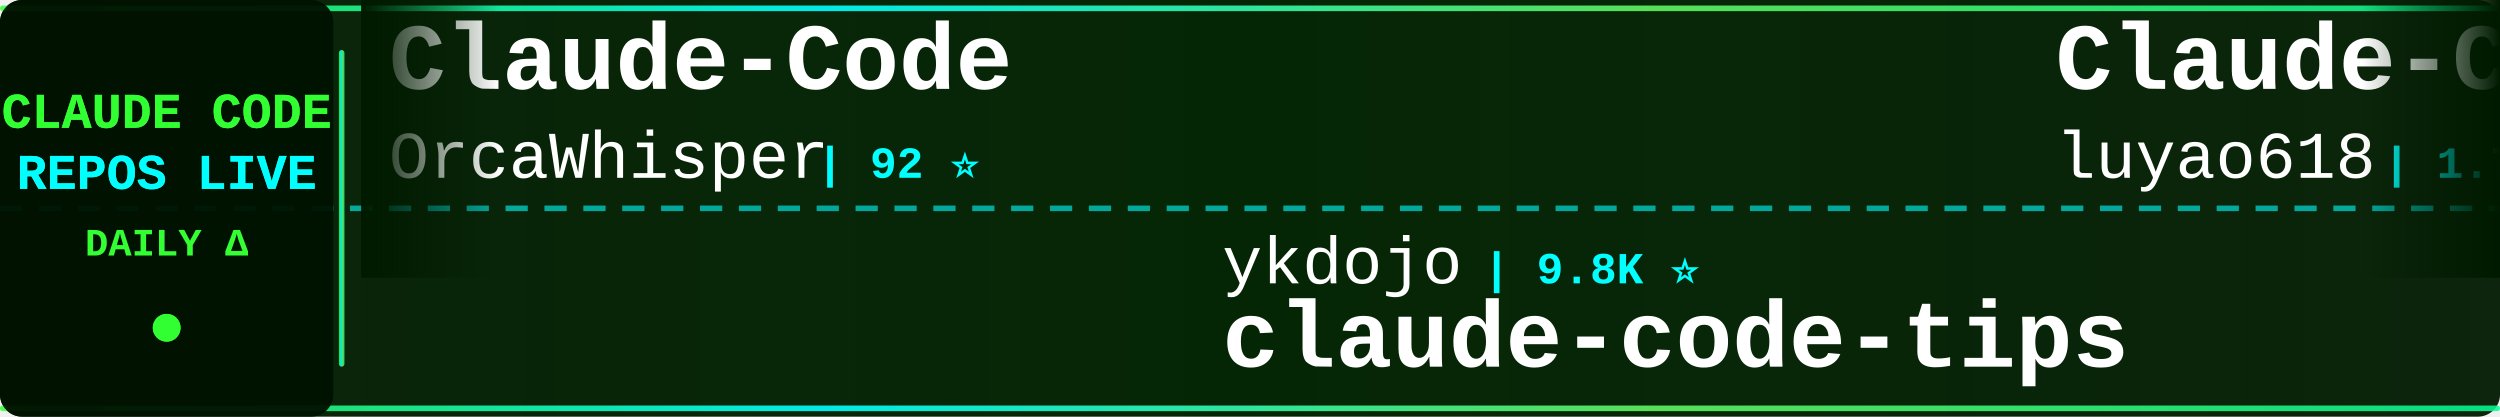
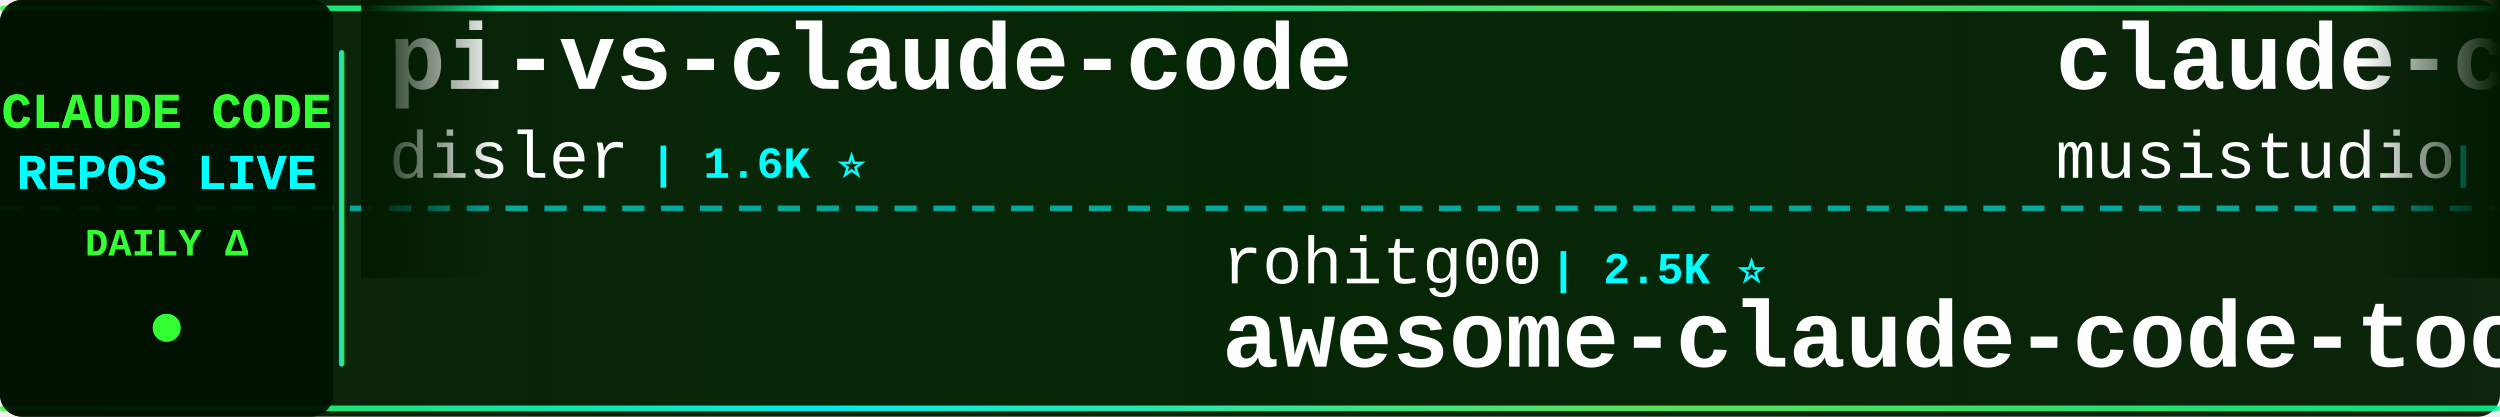
<svg xmlns="http://www.w3.org/2000/svg" width="900" height="150">
  <defs>
    <linearGradient id="tickerBg" x1="0%" y1="0%" x2="100%" y2="0%">
      <stop offset="0%" style="stop-color:#001a00;stop-opacity:0.95" />
      <stop offset="50%" style="stop-color:#002200;stop-opacity:0.98" />
      <stop offset="100%" style="stop-color:#001a00;stop-opacity:0.95" />
    </linearGradient>
    <linearGradient id="borderGrad" x1="0%" y1="0%" x2="100%" y2="0%">
      <stop offset="0%" style="stop-color:#33ff33;stop-opacity:0.85">
        <animate attributeName="stop-opacity" values="0.85;1;0.85" dur="2s" repeatCount="indefinite" />
      </stop>
      <stop offset="33%" style="stop-color:#00ffff;stop-opacity:0.9">
        <animate attributeName="stop-opacity" values="0.9;1;0.9" dur="2.2s" repeatCount="indefinite" />
      </stop>
      <stop offset="66%" style="stop-color:#66ff66;stop-opacity:0.85">
        <animate attributeName="stop-opacity" values="0.85;1;0.85" dur="1.8s" repeatCount="indefinite" />
      </stop>
      <stop offset="100%" style="stop-color:#00ff99;stop-opacity:0.85">
        <animate attributeName="stop-opacity" values="0.85;1;0.85" dur="2s" repeatCount="indefinite" />
      </stop>
    </linearGradient>
    <filter id="textGlow">
      <feGaussianBlur stdDeviation="0.1" result="coloredBlur" />
      <feMerge>
        <feMergeNode in="coloredBlur" />
        <feMergeNode in="SourceGraphic" />
      </feMerge>
    </filter>
    <filter id="metricGlow">
      <feGaussianBlur stdDeviation="0.2" result="coloredBlur" />
      <feMerge>
        <feMergeNode in="coloredBlur" />
        <feMergeNode in="SourceGraphic" />
      </feMerge>
    </filter>
    <linearGradient id="leftFade" x1="0%" y1="0%" x2="100%" y2="0%">
      <stop offset="0%" style="stop-color:#001a00;stop-opacity:1" />
      <stop offset="100%" style="stop-color:#001a00;stop-opacity:0" />
    </linearGradient>
    <linearGradient id="rightFade" x1="0%" y1="0%" x2="100%" y2="0%">
      <stop offset="0%" style="stop-color:#001a00;stop-opacity:0" />
      <stop offset="100%" style="stop-color:#001a00;stop-opacity:1" />
    </linearGradient>
  </defs>
  <rect width="900" height="150" fill="url(#tickerBg)" rx="8" />
  <rect x="0" y="2" width="900" height="2" fill="url(#borderGrad)" rx="1" />
  <rect x="0" y="146" width="900" height="2" fill="url(#borderGrad)" rx="1" />
  <line x1="0" y1="75" x2="900" y2="75" stroke="#00ffff" stroke-width="2" stroke-dasharray="8 6" opacity="0.6" />
  <rect x="0" y="0" width="120" height="150" fill="#001100" opacity="0.95" rx="8" />
  <text x="60" y="46" font-family="'Courier New', monospace" font-size="18" font-weight="bold" fill="#33ff33" text-anchor="middle" filter="url(#textGlow)">
    CLAUDE CODE
  </text>
  <text x="60" y="68" font-family="'Courier New', monospace" font-size="18" font-weight="bold" fill="#00ffff" text-anchor="middle" filter="url(#textGlow)">
    REPOS LIVE
  </text>
  <text x="60" y="92" font-family="'Courier New', monospace" font-size="14" font-weight="bold" fill="#33ff33" text-anchor="middle">
    DAILY Δ
  </text>
  <circle cx="60" cy="118" r="5" fill="#33ff33" filter="url(#metricGlow)">
    <animate attributeName="r" values="4;6;4" dur="1.5s" repeatCount="indefinite" />
    <animate attributeName="opacity" values="0.6;1;0.6" dur="1.5s" repeatCount="indefinite" />
  </circle>
  <rect x="122" y="18" width="2" height="114" fill="url(#borderGrad)" rx="1" />
  <clipPath id="tickerClip">
    <rect x="130" y="0" width="770" height="150" />
  </clipPath>
  <g clip-path="url(#tickerClip)">
    <g id="tickerItems">
      <animateTransform attributeName="transform" attributeType="XML" type="translate" from="0 0" to="-3000 0" dur="54s" repeatCount="indefinite" />
      <g transform="translate(0, 0)">
-         <text x="140" y="32" font-family="'Courier New', monospace" font-size="34" font-weight="bold" fill="#ffffff">Claude-Code</text>
-         <text x="140" y="64" font-family="'Courier New', monospace" font-size="24" font-weight="normal" fill="#ffffff" opacity="1.0">OrcaWhisper</text>
-         <text x="294" y="64" font-family="'Courier New', monospace" font-size="16" font-weight="bold" fill="#00ffff"> | 92 ⭐</text>
+         <text x="140" y="32" font-family="'Courier New', monospace" font-size="34" font-weight="bold" fill="#ffffff">pi-vs-claude-code</text>
+         <text x="140" y="64" font-family="'Courier New', monospace" font-size="24" font-weight="normal" fill="#ffffff" opacity="1.0">disler</text>
+         <text x="234" y="64" font-family="'Courier New', monospace" font-size="16" font-weight="bold" fill="#00ffff"> | 1.6K ⭐</text>
      </g>
      <g transform="translate(300, 0)">
-         <text x="140" y="102" font-family="'Courier New', monospace" font-size="24" font-weight="normal" fill="#ffffff" opacity="1.0">ykdojo</text>
-         <text x="234" y="102" font-family="'Courier New', monospace" font-size="16" font-weight="bold" fill="#00ffff"> | 9.8K ⭐</text>
-         <text x="140" y="132" font-family="'Courier New', monospace" font-size="34" font-weight="bold" fill="#ffffff">claude-code-tips</text>
+         <text x="140" y="102" font-family="'Courier New', monospace" font-size="24" font-weight="normal" fill="#ffffff" opacity="1.0">rohitg00</text>
+         <text x="258" y="102" font-family="'Courier New', monospace" font-size="16" font-weight="bold" fill="#00ffff"> | 2.5K ⭐</text>
+         <text x="140" y="132" font-family="'Courier New', monospace" font-size="34" font-weight="bold" fill="#ffffff">awesome-claude-code-tool...</text>
      </g>
      <g transform="translate(600, 0)">
-         <text x="140" y="32" font-family="'Courier New', monospace" font-size="34" font-weight="bold" fill="#ffffff">Claude-Code-Source-Study</text>
-         <text x="140" y="64" font-family="'Courier New', monospace" font-size="24" font-weight="normal" fill="#ffffff" opacity="1.0">luyao618</text>
-         <text x="258" y="64" font-family="'Courier New', monospace" font-size="16" font-weight="bold" fill="#00ffff"> | 1.7K ⭐</text>
+         <text x="140" y="32" font-family="'Courier New', monospace" font-size="34" font-weight="bold" fill="#ffffff">claude-code-router</text>
+         <text x="140" y="64" font-family="'Courier New', monospace" font-size="24" font-weight="normal" fill="#ffffff" opacity="1.0">musistudio</text>
+         <text x="282" y="64" font-family="'Courier New', monospace" font-size="16" font-weight="bold" fill="#00ffff"> | 36.8K ⭐ +2</text>
      </g>
      <g transform="translate(900, 0)">
-         <text x="140" y="102" font-family="'Courier New', monospace" font-size="24" font-weight="normal" fill="#ffffff" opacity="1.0">krusemediallc</text>
-         <text x="318" y="102" font-family="'Courier New', monospace" font-size="16" font-weight="bold" fill="#00ffff"> | 1.4K ⭐ +1</text>
-         <text x="140" y="132" font-family="'Courier New', monospace" font-size="34" font-weight="bold" fill="#ffffff">arcads-claude-code</text>
+         <text x="140" y="102" font-family="'Courier New', monospace" font-size="24" font-weight="normal" fill="#ffffff" opacity="1.0">fuergaosi233</text>
+         <text x="306" y="102" font-family="'Courier New', monospace" font-size="16" font-weight="bold" fill="#00ffff"> | 2.8K ⭐</text>
+         <text x="140" y="132" font-family="'Courier New', monospace" font-size="34" font-weight="bold" fill="#ffffff">claude-code-proxy</text>
      </g>
      <g transform="translate(1200, 0)">
-         <text x="140" y="32" font-family="'Courier New', monospace" font-size="34" font-weight="bold" fill="#ffffff">edmunds-claude-code</text>
-         <text x="140" y="64" font-family="'Courier New', monospace" font-size="24" font-weight="normal" fill="#ffffff" opacity="1.0">edmund-io</text>
-         <text x="270" y="64" font-family="'Courier New', monospace" font-size="16" font-weight="bold" fill="#00ffff"> | 1.5K ⭐</text>
+         <text x="140" y="32" font-family="'Courier New', monospace" font-size="34" font-weight="bold" fill="#ffffff">claude-code-security-rev...</text>
+         <text x="140" y="64" font-family="'Courier New', monospace" font-size="24" font-weight="normal" fill="#ffffff" opacity="1.0">anthropics</text>
+         <text x="282" y="64" font-family="'Courier New', monospace" font-size="16" font-weight="bold" fill="#00ffff"> | 6.0K ⭐</text>
      </g>
      <g transform="translate(1500, 0)">
-         <text x="140" y="102" font-family="'Courier New', monospace" font-size="24" font-weight="normal" fill="#ffffff" opacity="1.0">777genius</text>
-         <text x="270" y="102" font-family="'Courier New', monospace" font-size="16" font-weight="bold" fill="#00ffff"> | 926 ⭐</text>
-         <text x="140" y="132" font-family="'Courier New', monospace" font-size="34" font-weight="bold" fill="#ffffff">claude-code-source-code</text>
+         <text x="140" y="102" font-family="'Courier New', monospace" font-size="24" font-weight="normal" fill="#ffffff" opacity="1.0">anthropics</text>
+         <text x="282" y="102" font-family="'Courier New', monospace" font-size="16" font-weight="bold" fill="#00ffff"> | 8.7K ⭐</text>
+         <text x="140" y="132" font-family="'Courier New', monospace" font-size="34" font-weight="bold" fill="#ffffff">claude-code-action</text>
      </g>
      <g transform="translate(1800, 0)">
-         <text x="140" y="32" font-family="'Courier New', monospace" font-size="34" font-weight="bold" fill="#ffffff">claude_code_src</text>
-         <text x="140" y="64" font-family="'Courier New', monospace" font-size="24" font-weight="normal" fill="#ffffff" opacity="1.0">ponponon</text>
-         <text x="258" y="64" font-family="'Courier New', monospace" font-size="16" font-weight="bold" fill="#00ffff"> | 2.3K ⭐</text>
+         <text x="140" y="32" font-family="'Courier New', monospace" font-size="34" font-weight="bold" fill="#ffffff">awesome-claude-code-plug...</text>
+         <text x="140" y="64" font-family="'Courier New', monospace" font-size="24" font-weight="normal" fill="#ffffff" opacity="1.0">ccplugins</text>
+         <text x="270" y="64" font-family="'Courier New', monospace" font-size="16" font-weight="bold" fill="#00ffff"> | 922 ⭐</text>
      </g>
      <g transform="translate(2100, 0)">
-         <text x="140" y="102" font-family="'Courier New', monospace" font-size="24" font-weight="normal" fill="#ffffff" opacity="1.0">darcyegb</text>
-         <text x="258" y="102" font-family="'Courier New', monospace" font-size="16" font-weight="bold" fill="#00ffff"> | 760 ⭐</text>
-         <text x="140" y="132" font-family="'Courier New', monospace" font-size="34" font-weight="bold" fill="#ffffff">ClaudeCodeAgents</text>
+         <text x="140" y="102" font-family="'Courier New', monospace" font-size="24" font-weight="normal" fill="#ffffff" opacity="1.0">jqueryscript</text>
+         <text x="306" y="102" font-family="'Courier New', monospace" font-size="16" font-weight="bold" fill="#00ffff"> | 503 ⭐</text>
+         <text x="140" y="132" font-family="'Courier New', monospace" font-size="34" font-weight="bold" fill="#ffffff">awesome-claude-code</text>
      </g>
      <g transform="translate(2400, 0)">
-         <text x="140" y="32" font-family="'Courier New', monospace" font-size="34" font-weight="bold" fill="#ffffff">claude-code-cli</text>
-         <text x="140" y="64" font-family="'Courier New', monospace" font-size="24" font-weight="normal" fill="#ffffff" opacity="1.0">huangserva</text>
-         <text x="282" y="64" font-family="'Courier New', monospace" font-size="16" font-weight="bold" fill="#00ffff"> | 621 ⭐ -1</text>
+         <text x="140" y="32" font-family="'Courier New', monospace" font-size="34" font-weight="bold" fill="#ffffff">claude-code-templates</text>
+         <text x="140" y="64" font-family="'Courier New', monospace" font-size="24" font-weight="normal" fill="#ffffff" opacity="1.0">davila7</text>
+         <text x="246" y="64" font-family="'Courier New', monospace" font-size="16" font-weight="bold" fill="#00ffff"> | 30.3K ⭐ +3</text>
      </g>
      <g transform="translate(2700, 0)">
-         <text x="140" y="102" font-family="'Courier New', monospace" font-size="24" font-weight="normal" fill="#ffffff" opacity="1.0">ChrisWiles</text>
-         <text x="282" y="102" font-family="'Courier New', monospace" font-size="16" font-weight="bold" fill="#00ffff"> | 6.0K ⭐ +1</text>
-         <text x="140" y="132" font-family="'Courier New', monospace" font-size="34" font-weight="bold" fill="#ffffff">claude-code-showcase</text>
+         <text x="140" y="102" font-family="'Courier New', monospace" font-size="24" font-weight="normal" fill="#ffffff" opacity="1.0">FlorianBruniaux</text>
+         <text x="342" y="102" font-family="'Courier New', monospace" font-size="16" font-weight="bold" fill="#00ffff"> | 5.8K ⭐ +1</text>
+         <text x="140" y="132" font-family="'Courier New', monospace" font-size="34" font-weight="bold" fill="#ffffff">claude-code-ultimate-gui...</text>
      </g>
      <g transform="translate(3000, 0)">
-         <text x="140" y="32" font-family="'Courier New', monospace" font-size="34" font-weight="bold" fill="#ffffff">Claude-Code</text>
-         <text x="140" y="64" font-family="'Courier New', monospace" font-size="24" font-weight="normal" fill="#ffffff" opacity="1.0">OrcaWhisper</text>
-         <text x="294" y="64" font-family="'Courier New', monospace" font-size="16" font-weight="bold" fill="#00ffff"> | 92 ⭐</text>
+         <text x="140" y="32" font-family="'Courier New', monospace" font-size="34" font-weight="bold" fill="#ffffff">pi-vs-claude-code</text>
+         <text x="140" y="64" font-family="'Courier New', monospace" font-size="24" font-weight="normal" fill="#ffffff" opacity="1.0">disler</text>
+         <text x="234" y="64" font-family="'Courier New', monospace" font-size="16" font-weight="bold" fill="#00ffff"> | 1.6K ⭐</text>
      </g>
      <g transform="translate(3300, 0)">
-         <text x="140" y="102" font-family="'Courier New', monospace" font-size="24" font-weight="normal" fill="#ffffff" opacity="1.0">ykdojo</text>
-         <text x="234" y="102" font-family="'Courier New', monospace" font-size="16" font-weight="bold" fill="#00ffff"> | 9.8K ⭐</text>
-         <text x="140" y="132" font-family="'Courier New', monospace" font-size="34" font-weight="bold" fill="#ffffff">claude-code-tips</text>
+         <text x="140" y="102" font-family="'Courier New', monospace" font-size="24" font-weight="normal" fill="#ffffff" opacity="1.0">rohitg00</text>
+         <text x="258" y="102" font-family="'Courier New', monospace" font-size="16" font-weight="bold" fill="#00ffff"> | 2.5K ⭐</text>
+         <text x="140" y="132" font-family="'Courier New', monospace" font-size="34" font-weight="bold" fill="#ffffff">awesome-claude-code-tool...</text>
      </g>
      <g transform="translate(3600, 0)">
-         <text x="140" y="32" font-family="'Courier New', monospace" font-size="34" font-weight="bold" fill="#ffffff">Claude-Code-Source-Study</text>
-         <text x="140" y="64" font-family="'Courier New', monospace" font-size="24" font-weight="normal" fill="#ffffff" opacity="1.0">luyao618</text>
-         <text x="258" y="64" font-family="'Courier New', monospace" font-size="16" font-weight="bold" fill="#00ffff"> | 1.7K ⭐</text>
+         <text x="140" y="32" font-family="'Courier New', monospace" font-size="34" font-weight="bold" fill="#ffffff">claude-code-router</text>
+         <text x="140" y="64" font-family="'Courier New', monospace" font-size="24" font-weight="normal" fill="#ffffff" opacity="1.0">musistudio</text>
+         <text x="282" y="64" font-family="'Courier New', monospace" font-size="16" font-weight="bold" fill="#00ffff"> | 36.8K ⭐ +2</text>
      </g>
      <g transform="translate(3900, 0)">
-         <text x="140" y="102" font-family="'Courier New', monospace" font-size="24" font-weight="normal" fill="#ffffff" opacity="1.0">krusemediallc</text>
-         <text x="318" y="102" font-family="'Courier New', monospace" font-size="16" font-weight="bold" fill="#00ffff"> | 1.4K ⭐ +1</text>
-         <text x="140" y="132" font-family="'Courier New', monospace" font-size="34" font-weight="bold" fill="#ffffff">arcads-claude-code</text>
+         <text x="140" y="102" font-family="'Courier New', monospace" font-size="24" font-weight="normal" fill="#ffffff" opacity="1.0">fuergaosi233</text>
+         <text x="306" y="102" font-family="'Courier New', monospace" font-size="16" font-weight="bold" fill="#00ffff"> | 2.8K ⭐</text>
+         <text x="140" y="132" font-family="'Courier New', monospace" font-size="34" font-weight="bold" fill="#ffffff">claude-code-proxy</text>
      </g>
    </g>
  </g>
  <rect x="130" y="0" width="50" height="100" fill="url(#leftFade)" />
  <rect x="850" y="0" width="50" height="100" fill="url(#rightFade)" />
</svg>
